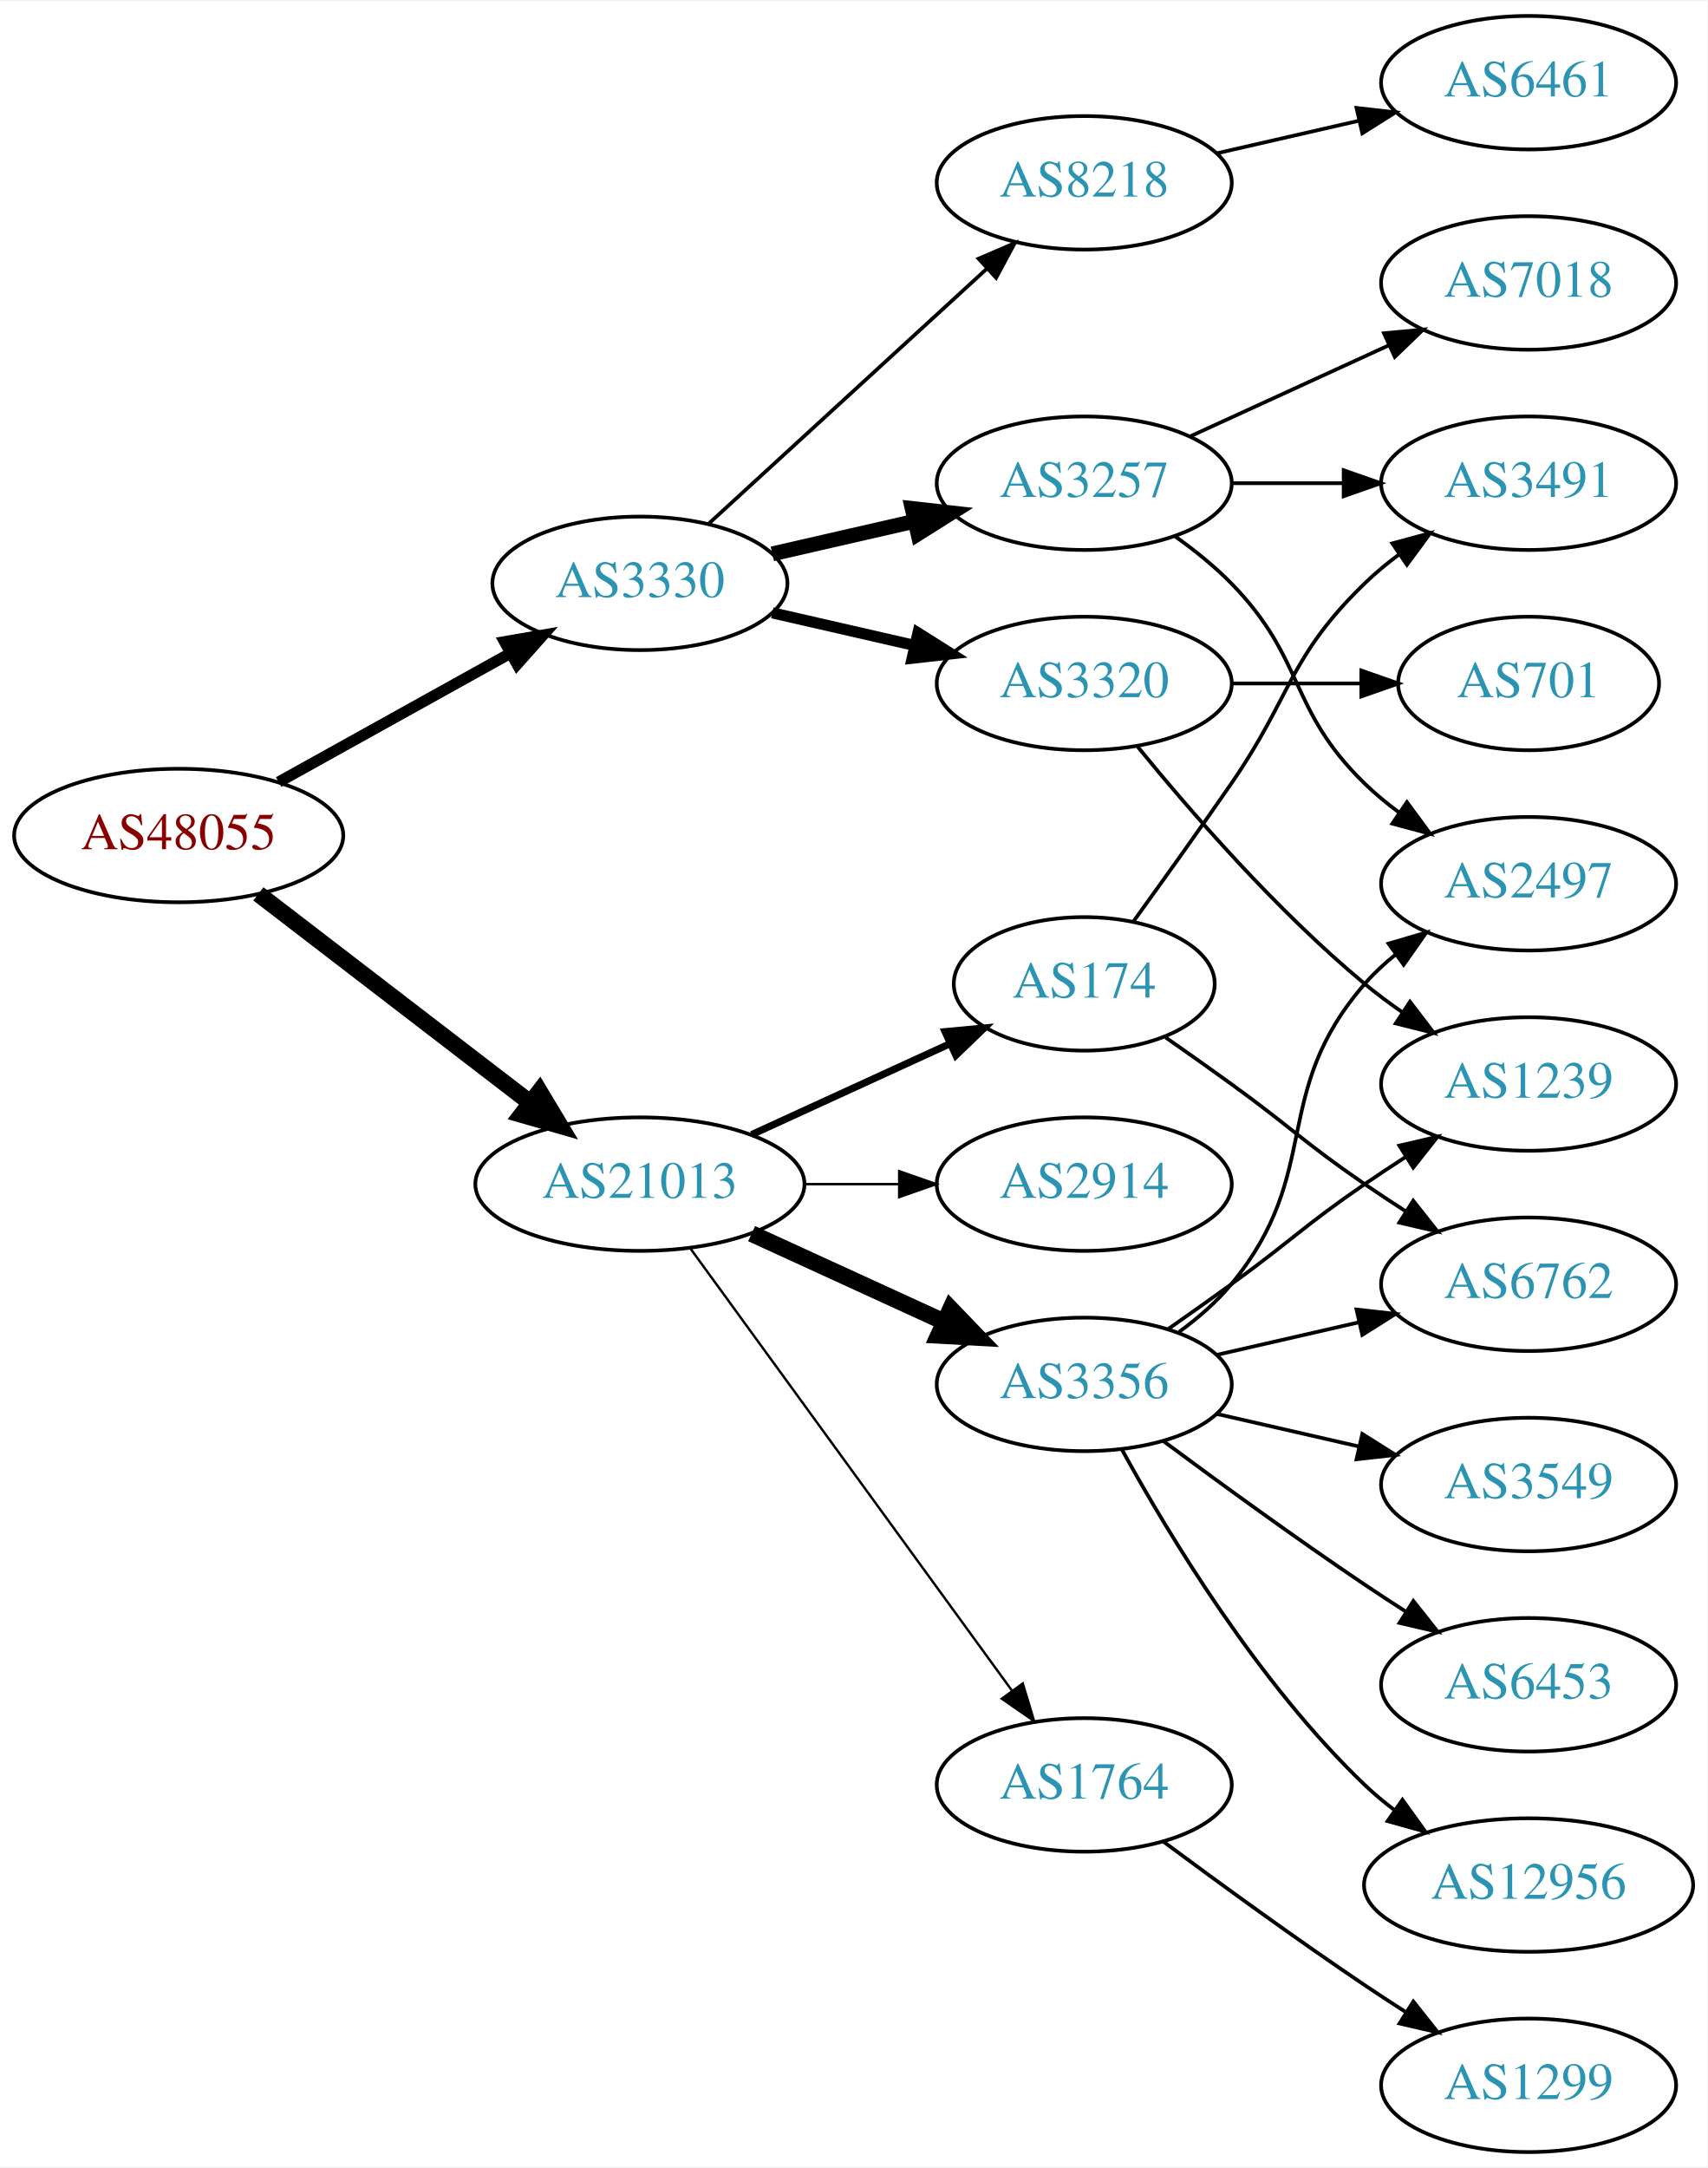
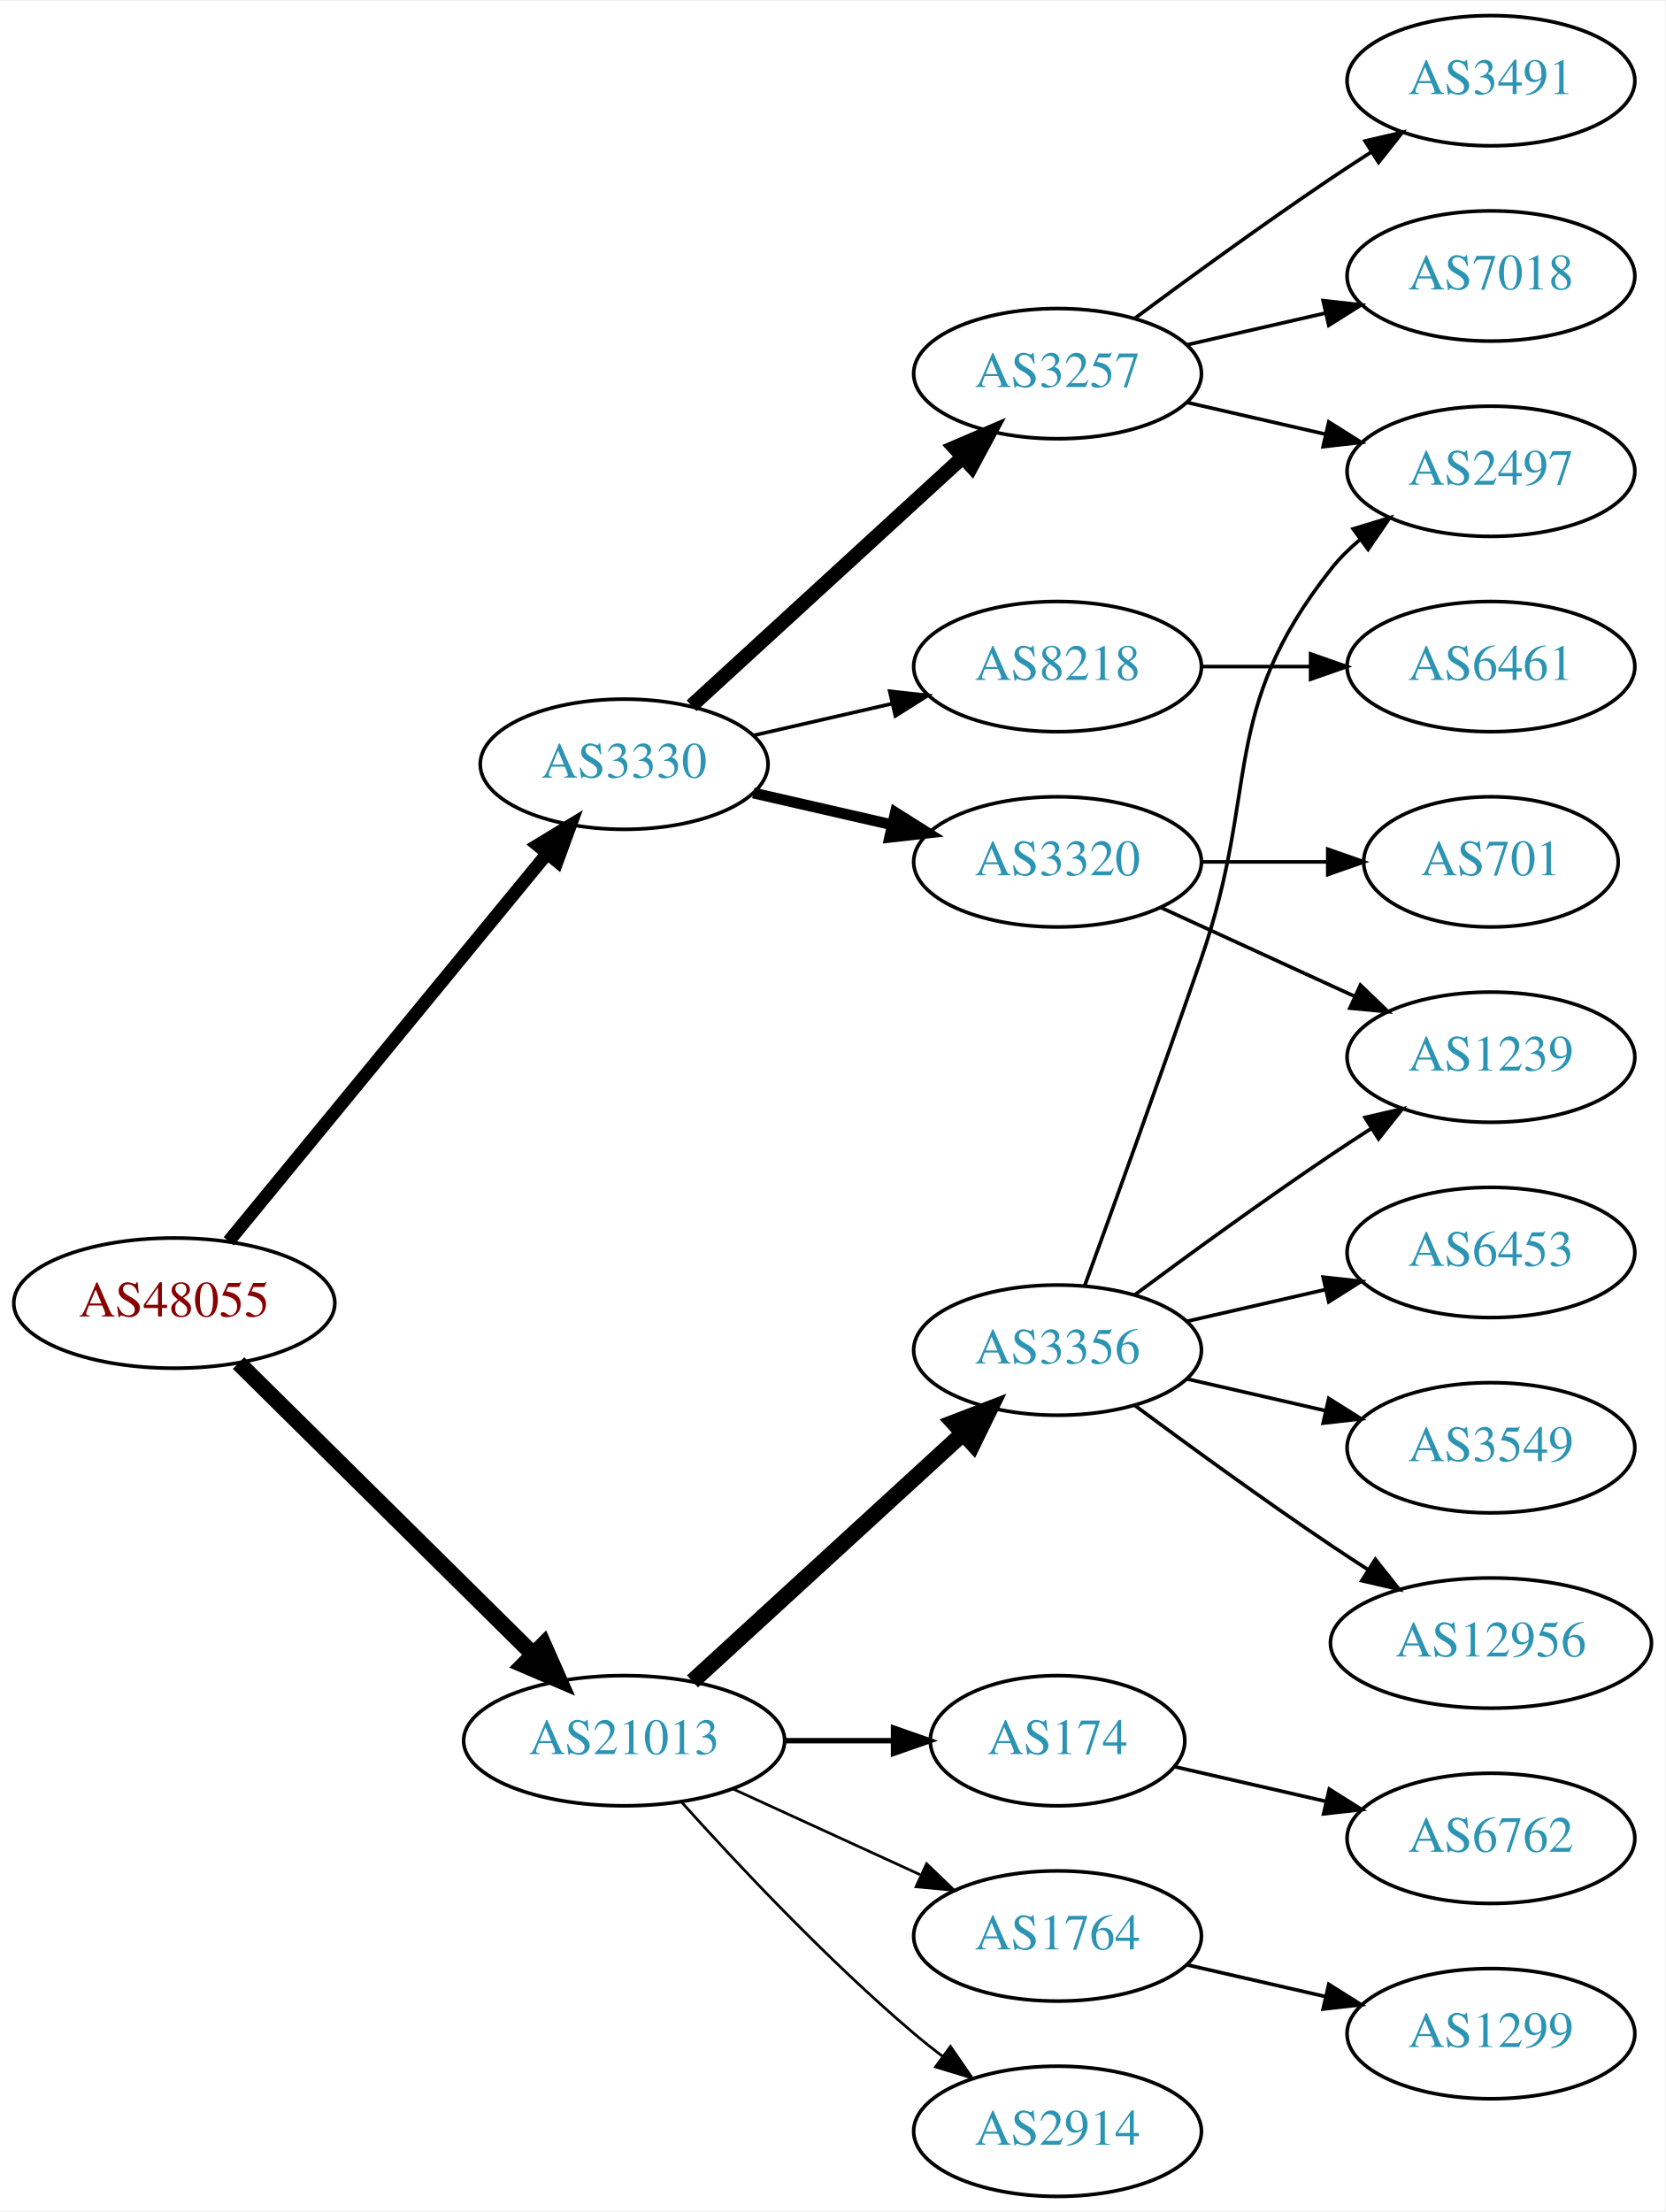
- <svg xmlns="http://www.w3.org/2000/svg" xmlns:xlink="http://www.w3.org/1999/xlink" width="460pt" height="584pt" viewBox="0.00 0.00 460.47 584.00">
-   <g id="graph0" class="graph" transform="scale(1 1) rotate(0) translate(4 580)">
-     <polygon fill="white" stroke="none" points="-4,4 -4,-580 456.469,-580 456.469,4 -4,4" />
+ <svg xmlns="http://www.w3.org/2000/svg" xmlns:xlink="http://www.w3.org/1999/xlink" width="460pt" height="611pt" viewBox="0.00 0.00 460.47 611.00">
+   <g id="graph0" class="graph" transform="scale(1 1) rotate(0) translate(4 607)">
+     <polygon fill="white" stroke="none" points="-4,4 -4,-607 456.469,-607 456.469,4 -4,4" />
    <g id="node1" class="node">
      <g id="a_node1">
        <a xlink:href="/asn/48055" xlink:title="AS48055 ~ BDS-DC1 [AT]">
-           <ellipse fill="#ffffff" stroke="black" cx="44.196" cy="-355" rx="44.393" ry="18" />
-           <text text-anchor="middle" x="44.196" y="-351.3" font-family="Times,serif" font-size="14.00" fill="#880000">AS48055</text>
+           <ellipse fill="#ffffff" stroke="black" cx="44.196" cy="-247" rx="44.393" ry="18" />
+           <text text-anchor="middle" x="44.196" y="-243.3" font-family="Times,serif" font-size="14.00" fill="#880000">AS48055</text>
        </a>
      </g>
    </g>
    <g id="node2" class="node">
      <g id="a_node2">
        <a xlink:href="/asn/3330" xlink:title="AS3330 ~ Vienna, Austria [AT]">
-           <ellipse fill="#ffffff" stroke="black" cx="168.588" cy="-423" rx="39.794" ry="18" />
-           <text text-anchor="middle" x="168.588" y="-419.3" font-family="Times,serif" font-size="14.00" fill="#2c94b3">AS3330</text>
+           <ellipse fill="#ffffff" stroke="black" cx="168.588" cy="-396" rx="39.794" ry="18" />
+           <text text-anchor="middle" x="168.588" y="-392.3" font-family="Times,serif" font-size="14.00" fill="#2c94b3">AS3330</text>
        </a>
      </g>
    </g>
    <g id="edge1" class="edge">
-       <path fill="none" stroke="black" stroke-width="3" d="M71.152,-369.421C89.325,-379.518 113.788,-393.109 133.527,-404.076" />
-       <polygon fill="black" stroke="black" stroke-width="3" points="132.065,-407.268 142.507,-409.065 135.465,-401.149 132.065,-407.268" />
+       <path fill="none" stroke="black" stroke-width="3.6" d="M59.236,-264.092C80.816,-290.364 122.247,-340.802 147.155,-371.125" />
+       <polygon fill="black" stroke="black" stroke-width="3.6" points="144.66,-373.601 153.712,-379.107 150.069,-369.158 144.66,-373.601" />
    </g>
    <g id="node3" class="node">
      <g id="a_node3">
        <a xlink:href="/asn/21013" xlink:title="AS21013 ~ Wels, AT [AT]">
-           <ellipse fill="#ffffff" stroke="black" cx="168.588" cy="-261" rx="44.393" ry="18" />
-           <text text-anchor="middle" x="168.588" y="-257.3" font-family="Times,serif" font-size="14.00" fill="#2c94b3">AS21013</text>
+           <ellipse fill="#ffffff" stroke="black" cx="168.588" cy="-126" rx="44.393" ry="18" />
+           <text text-anchor="middle" x="168.588" y="-122.3" font-family="Times,serif" font-size="14.00" fill="#2c94b3">AS21013</text>
        </a>
      </g>
    </g>
    <g id="edge2" class="edge">
-       <path fill="none" stroke="black" stroke-width="4.5" d="M65.682,-339.267C85.715,-323.88 116.402,-300.312 138.867,-283.058" />
-       <polygon fill="black" stroke="black" stroke-width="4.5" points="141.503,-285.999 147.036,-276.785 136.706,-279.753 141.503,-285.999" />
+       <path fill="none" stroke="black" stroke-width="4.5" d="M61.958,-230.429C82.989,-209.637 119.21,-173.828 143.282,-150.029" />
+       <polygon fill="black" stroke="black" stroke-width="4.5" points="146.293,-152.59 150.636,-142.759 140.757,-146.989 146.293,-152.59" />
    </g>
    <g id="node4" class="node">
      <g id="a_node4">
        <a xlink:href="/asn/3257" xlink:title="AS3257 ~ GTT [DE]">
-           <ellipse fill="#ffffff" stroke="black" cx="288.431" cy="-450" rx="39.794" ry="18" />
-           <text text-anchor="middle" x="288.431" y="-446.3" font-family="Times,serif" font-size="14.00" fill="#2c94b3">AS3257</text>
+           <ellipse fill="#ffffff" stroke="black" cx="288.431" cy="-504" rx="39.794" ry="18" />
+           <text text-anchor="middle" x="288.431" y="-500.3" font-family="Times,serif" font-size="14.00" fill="#2c94b3">AS3257</text>
        </a>
      </g>
    </g>
    <g id="edge3" class="edge">
-       <path fill="none" stroke="black" stroke-width="4" d="M204.308,-430.955C216.307,-433.704 229.928,-436.825 242.621,-439.733" />
-       <polygon fill="black" stroke="black" stroke-width="4" points="242.023,-443.187 252.552,-442.009 243.587,-436.364 242.023,-443.187" />
+       <path fill="none" stroke="black" stroke-width="4" d="M187.23,-412.169C207.103,-430.382 239.566,-460.133 262.135,-480.817" />
+       <polygon fill="black" stroke="black" stroke-width="4" points="259.931,-483.545 269.668,-487.721 264.66,-478.384 259.931,-483.545" />
    </g>
    <g id="node5" class="node">
      <g id="a_node5">
        <a xlink:href="/asn/3320" xlink:title="AS3320 ~ DTAG [DE]">
-           <ellipse fill="#ffffff" stroke="black" cx="288.431" cy="-396" rx="39.794" ry="18" />
-           <text text-anchor="middle" x="288.431" y="-392.3" font-family="Times,serif" font-size="14.00" fill="#2c94b3">AS3320</text>
+           <ellipse fill="#ffffff" stroke="black" cx="288.431" cy="-369" rx="39.794" ry="18" />
+           <text text-anchor="middle" x="288.431" y="-365.3" font-family="Times,serif" font-size="14.00" fill="#2c94b3">AS3320</text>
        </a>
      </g>
    </g>
    <g id="edge4" class="edge">
-       <path fill="none" stroke="black" stroke-width="3" d="M204.308,-415.045C216.307,-412.296 229.928,-409.175 242.621,-406.267" />
-       <polygon fill="black" stroke="black" stroke-width="3" points="243.587,-409.636 252.552,-403.991 242.023,-402.813 243.587,-409.636" />
+       <path fill="none" stroke="black" stroke-width="3" d="M204.308,-388.045C216.307,-385.296 229.928,-382.175 242.621,-379.267" />
+       <polygon fill="black" stroke="black" stroke-width="3" points="243.587,-382.636 252.552,-376.991 242.023,-375.813 243.587,-382.636" />
    </g>
    <g id="node6" class="node">
      <g id="a_node6">
        <a xlink:href="/asn/8218" xlink:title="AS8218 ~ legacy Neotelecoms [FR]">
-           <ellipse fill="#ffffff" stroke="black" cx="288.431" cy="-531" rx="39.794" ry="18" />
-           <text text-anchor="middle" x="288.431" y="-527.3" font-family="Times,serif" font-size="14.00" fill="#2c94b3">AS8218</text>
+           <ellipse fill="#ffffff" stroke="black" cx="288.431" cy="-423" rx="39.794" ry="18" />
+           <text text-anchor="middle" x="288.431" y="-419.3" font-family="Times,serif" font-size="14.00" fill="#2c94b3">AS8218</text>
        </a>
      </g>
    </g>
    <g id="edge5" class="edge">
-       <path fill="none" stroke="black" d="M187.23,-439.169C207.103,-457.382 239.566,-487.133 262.135,-507.817" />
-       <polygon fill="black" stroke="black" points="259.931,-510.545 269.668,-514.721 264.66,-505.384 259.931,-510.545" />
+       <path fill="none" stroke="black" d="M204.308,-403.955C216.307,-406.704 229.928,-409.825 242.621,-412.733" />
+       <polygon fill="black" stroke="black" points="242.023,-416.187 252.552,-415.009 243.587,-409.364 242.023,-416.187" />
    </g>
    <g id="node13" class="node">
      <g id="a_node13">
        <a xlink:href="/asn/3356" xlink:title="AS3356 ~ Level 3 Parent, LLC [US]">
-           <ellipse fill="#ffffff" stroke="black" cx="288.431" cy="-207" rx="39.794" ry="18" />
-           <text text-anchor="middle" x="288.431" y="-203.3" font-family="Times,serif" font-size="14.00" fill="#2c94b3">AS3356</text>
+           <ellipse fill="#ffffff" stroke="black" cx="288.431" cy="-234" rx="39.794" ry="18" />
+           <text text-anchor="middle" x="288.431" y="-230.3" font-family="Times,serif" font-size="14.00" fill="#2c94b3">AS3356</text>
        </a>
      </g>
    </g>
    <g id="edge12" class="edge">
-       <path fill="none" stroke="black" stroke-width="4.5" d="M198.718,-247.652C214.329,-240.498 233.727,-231.609 250.399,-223.97" />
-       <polygon fill="black" stroke="black" stroke-width="4.5" points="252.4,-227.384 259.851,-219.638 249.119,-220.225 252.4,-227.384" />
+       <path fill="none" stroke="black" stroke-width="4.5" d="M187.486,-142.403C207.414,-160.667 239.772,-190.322 262.249,-210.921" />
+       <polygon fill="black" stroke="black" stroke-width="4.5" points="259.718,-213.943 269.751,-217.797 265.039,-208.137 259.718,-213.943" />
    </g>
    <g id="node14" class="node">
      <g id="a_node14">
        <a xlink:href="/asn/174" xlink:title="AS174 ~ Cogent Communications [US]">
-           <ellipse fill="#ffffff" stroke="black" cx="288.431" cy="-315" rx="35.194" ry="18" />
-           <text text-anchor="middle" x="288.431" y="-311.3" font-family="Times,serif" font-size="14.00" fill="#2c94b3">AS174</text>
+           <ellipse fill="#ffffff" stroke="black" cx="288.431" cy="-126" rx="35.194" ry="18" />
+           <text text-anchor="middle" x="288.431" y="-122.3" font-family="Times,serif" font-size="14.00" fill="#2c94b3">AS174</text>
        </a>
      </g>
    </g>
    <g id="edge13" class="edge">
-       <path fill="none" stroke="black" stroke-width="1.929" d="M198.718,-274.348C214.935,-281.78 235.238,-291.083 252.327,-298.914" />
-       <polygon fill="black" stroke="black" stroke-width="1.929" points="250.895,-302.108 261.444,-303.092 253.811,-295.744 250.895,-302.108" />
+       <path fill="none" stroke="black" stroke-width="1.5" d="M212.799,-126C222.647,-126 233.127,-126 243.024,-126" />
+       <polygon fill="black" stroke="black" stroke-width="1.5" points="243.076,-129.5 253.076,-126 243.076,-122.5 243.076,-129.5" />
    </g>
    <g id="node15" class="node">
      <g id="a_node15">
        <a xlink:href="/asn/1764" xlink:title="AS1764 ~ NEXTLAYER-AS [AT]">
-           <ellipse fill="#ffffff" stroke="black" cx="288.431" cy="-99" rx="39.794" ry="18" />
-           <text text-anchor="middle" x="288.431" y="-95.3" font-family="Times,serif" font-size="14.00" fill="#2c94b3">AS1764</text>
+           <ellipse fill="#ffffff" stroke="black" cx="288.431" cy="-72" rx="39.794" ry="18" />
+           <text text-anchor="middle" x="288.431" y="-68.3" font-family="Times,serif" font-size="14.00" fill="#2c94b3">AS1764</text>
        </a>
      </g>
    </g>
    <g id="edge14" class="edge">
-       <path fill="none" stroke="black" stroke-width="0.643" d="M182.199,-243.663C203.02,-215.04 244.683,-157.767 268.871,-124.514" />
-       <polygon fill="black" stroke="black" stroke-width="0.643" points="271.858,-126.358 274.91,-116.212 266.197,-122.24 271.858,-126.358" />
+       <path fill="none" stroke="black" stroke-width="0.75" d="M198.718,-112.652C214.329,-105.498 233.727,-96.609 250.399,-88.969" />
+       <polygon fill="black" stroke="black" stroke-width="0.75" points="252.218,-91.986 259.851,-84.638 249.302,-85.622 252.218,-91.986" />
    </g>
    <g id="node16" class="node">
      <g id="a_node16">
        <a xlink:href="/asn/2914" xlink:title="AS2914 ~ NTT America, Inc. [US]">
-           <ellipse fill="#ffffff" stroke="black" cx="288.431" cy="-261" rx="39.794" ry="18" />
-           <text text-anchor="middle" x="288.431" y="-257.3" font-family="Times,serif" font-size="14.00" fill="#2c94b3">AS2914</text>
+           <ellipse fill="#ffffff" stroke="black" cx="288.431" cy="-18" rx="39.794" ry="18" />
+           <text text-anchor="middle" x="288.431" y="-14.3" font-family="Times,serif" font-size="14.00" fill="#2c94b3">AS2914</text>
        </a>
      </g>
    </g>
    <g id="edge15" class="edge">
-       <path fill="none" stroke="black" stroke-width="0.643" d="M212.799,-261C221.112,-261 229.875,-261 238.357,-261" />
-       <polygon fill="black" stroke="black" stroke-width="0.643" points="238.516,-264.5 248.516,-261 238.516,-257.5 238.516,-264.5" />
+       <path fill="none" stroke="black" stroke-width="0.75" d="M184.521,-108.956C199.847,-91.903 224.782,-65.35 248.784,-45 251.281,-42.883 253.942,-40.768 256.653,-38.707" />
+       <polygon fill="black" stroke="black" stroke-width="0.75" points="258.819,-41.459 264.83,-32.734 254.69,-35.806 258.819,-41.459" />
+     </g>
+     <g id="node7" class="node">
+       <g id="a_node7">
+         <a xlink:href="/asn/7018" xlink:title="AS7018 ~ AT&amp;T Services, Inc. [US]">
+           <ellipse fill="#ffffff" stroke="black" cx="408.273" cy="-531" rx="39.794" ry="18" />
+           <text text-anchor="middle" x="408.273" y="-527.3" font-family="Times,serif" font-size="14.00" fill="#2c94b3">AS7018</text>
+         </a>
+       </g>
+     </g>
+     <g id="edge6" class="edge">
+       <path fill="none" stroke="black" d="M324.15,-511.955C336.15,-514.704 349.771,-517.825 362.463,-520.733" />
+       <polygon fill="black" stroke="black" points="361.866,-524.187 372.395,-523.009 363.429,-517.364 361.866,-524.187" />
+     </g>
+     <g id="node8" class="node">
+       <g id="a_node8">
+         <a xlink:href="/asn/2497" xlink:title="AS2497 ~ Internet Initiative Japan Inc. [JP]">
+           <ellipse fill="#ffffff" stroke="black" cx="408.273" cy="-477" rx="39.794" ry="18" />
+           <text text-anchor="middle" x="408.273" y="-473.3" font-family="Times,serif" font-size="14.00" fill="#2c94b3">AS2497</text>
+         </a>
+       </g>
+     </g>
+     <g id="edge7" class="edge">
+       <path fill="none" stroke="black" d="M324.15,-496.045C336.15,-493.296 349.771,-490.175 362.463,-487.267" />
+       <polygon fill="black" stroke="black" points="363.429,-490.636 372.395,-484.991 361.866,-483.813 363.429,-490.636" />
    </g>
    <g id="node9" class="node">
      <g id="a_node9">
        <a xlink:href="/asn/3491" xlink:title="AS3491 ~ PCCW Global, Inc. [US]">
-           <ellipse fill="#ffffff" stroke="black" cx="408.273" cy="-450" rx="39.794" ry="18" />
-           <text text-anchor="middle" x="408.273" y="-446.3" font-family="Times,serif" font-size="14.00" fill="#2c94b3">AS3491</text>
+           <ellipse fill="#ffffff" stroke="black" cx="408.273" cy="-585" rx="39.794" ry="18" />
+           <text text-anchor="middle" x="408.273" y="-581.3" font-family="Times,serif" font-size="14.00" fill="#2c94b3">AS3491</text>
        </a>
      </g>
    </g>
    <g id="edge8" class="edge">
-       <path fill="none" stroke="black" d="M328.343,-450C337.897,-450 348.246,-450 358.209,-450" />
-       <polygon fill="black" stroke="black" points="358.402,-453.5 368.402,-450 358.402,-446.5 358.402,-453.5" />
+       <path fill="none" stroke="black" d="M309.761,-519.277C324.623,-530.304 345.368,-545.407 364.077,-558 367.626,-560.389 371.377,-562.839 375.125,-565.242" />
+       <polygon fill="black" stroke="black" points="373.451,-568.325 383.774,-570.712 377.193,-562.409 373.451,-568.325" />
    </g>
    <g id="node10" class="node">
      <g id="a_node10">
-         <a xlink:href="/asn/7018" xlink:title="AS7018 ~ AT&amp;T Services, Inc. [US]">
-           <ellipse fill="#ffffff" stroke="black" cx="408.273" cy="-504" rx="39.794" ry="18" />
-           <text text-anchor="middle" x="408.273" y="-500.3" font-family="Times,serif" font-size="14.00" fill="#2c94b3">AS7018</text>
+         <a xlink:href="/asn/1239" xlink:title="AS1239 ~ Sprint [US]">
+           <ellipse fill="#ffffff" stroke="black" cx="408.273" cy="-315" rx="39.794" ry="18" />
+           <text text-anchor="middle" x="408.273" y="-311.3" font-family="Times,serif" font-size="14.00" fill="#2c94b3">AS1239</text>
        </a>
      </g>
    </g>
    <g id="edge9" class="edge">
-       <path fill="none" stroke="black" d="M317.06,-462.661C333.017,-469.973 353.287,-479.261 370.57,-487.181" />
-       <polygon fill="black" stroke="black" points="369.269,-490.435 379.818,-491.419 372.185,-484.071 369.269,-490.435" />
+       <path fill="none" stroke="black" d="M317.06,-356.339C333.017,-349.027 353.287,-339.739 370.57,-331.819" />
+       <polygon fill="black" stroke="black" points="372.185,-334.929 379.818,-327.581 369.269,-328.565 372.185,-334.929" />
    </g>
    <g id="node11" class="node">
      <g id="a_node11">
-         <a xlink:href="/asn/2497" xlink:title="AS2497 ~ Internet Initiative Japan Inc. [JP]">
-           <ellipse fill="#ffffff" stroke="black" cx="408.273" cy="-342" rx="39.794" ry="18" />
-           <text text-anchor="middle" x="408.273" y="-338.3" font-family="Times,serif" font-size="14.00" fill="#2c94b3">AS2497</text>
+         <a xlink:href="/asn/701" xlink:title="AS701 ~ UUNET [US]">
+           <ellipse fill="#ffffff" stroke="black" cx="408.273" cy="-369" rx="35.194" ry="18" />
+           <text text-anchor="middle" x="408.273" y="-365.3" font-family="Times,serif" font-size="14.00" fill="#2c94b3">AS701</text>
        </a>
      </g>
    </g>
    <g id="edge10" class="edge">
-       <path fill="none" stroke="black" d="M313.025,-435.611C318.281,-431.852 323.613,-427.563 328.077,-423 348.25,-402.383 343.384,-389.094 364.077,-369 366.922,-366.237 370.096,-363.614 373.396,-361.166" />
-       <polygon fill="black" stroke="black" points="375.462,-363.994 381.744,-355.462 371.513,-358.214 375.462,-363.994" />
-     </g>
-     <g id="node7" class="node">
-       <g id="a_node7">
-         <a xlink:href="/asn/1239" xlink:title="AS1239 ~ Sprint [US]">
-           <ellipse fill="#ffffff" stroke="black" cx="408.273" cy="-288" rx="39.794" ry="18" />
-           <text text-anchor="middle" x="408.273" y="-284.3" font-family="Times,serif" font-size="14.00" fill="#2c94b3">AS1239</text>
-         </a>
-       </g>
-     </g>
-     <g id="edge6" class="edge">
-       <path fill="none" stroke="black" d="M302.85,-378.935C316.964,-361.625 340.379,-334.655 364.077,-315 367.294,-312.332 370.794,-309.73 374.365,-307.259" />
-       <polygon fill="black" stroke="black" points="376.288,-310.183 382.721,-301.764 372.442,-304.334 376.288,-310.183" />
-     </g>
-     <g id="node8" class="node">
-       <g id="a_node8">
-         <a xlink:href="/asn/701" xlink:title="AS701 ~ UUNET [US]">
-           <ellipse fill="#ffffff" stroke="black" cx="408.273" cy="-396" rx="35.194" ry="18" />
-           <text text-anchor="middle" x="408.273" y="-392.3" font-family="Times,serif" font-size="14.00" fill="#2c94b3">AS701</text>
-         </a>
-       </g>
-     </g>
-     <g id="edge7" class="edge">
-       <path fill="none" stroke="black" d="M328.343,-396C339.43,-396 351.59,-396 362.972,-396" />
-       <polygon fill="black" stroke="black" points="363.154,-399.5 373.154,-396 363.154,-392.5 363.154,-399.5" />
+       <path fill="none" stroke="black" d="M328.343,-369C339.43,-369 351.59,-369 362.972,-369" />
+       <polygon fill="black" stroke="black" points="363.154,-372.5 373.154,-369 363.154,-365.5 363.154,-372.5" />
    </g>
    <g id="node12" class="node">
      <g id="a_node12">
        <a xlink:href="/asn/6461" xlink:title="AS6461 ~ Zayo Bandwidth [US]">
-           <ellipse fill="#ffffff" stroke="black" cx="408.273" cy="-558" rx="39.794" ry="18" />
-           <text text-anchor="middle" x="408.273" y="-554.3" font-family="Times,serif" font-size="14.00" fill="#2c94b3">AS6461</text>
+           <ellipse fill="#ffffff" stroke="black" cx="408.273" cy="-423" rx="39.794" ry="18" />
+           <text text-anchor="middle" x="408.273" y="-419.3" font-family="Times,serif" font-size="14.00" fill="#2c94b3">AS6461</text>
        </a>
      </g>
    </g>
    <g id="edge11" class="edge">
-       <path fill="none" stroke="black" d="M324.15,-538.955C336.15,-541.704 349.771,-544.825 362.463,-547.733" />
-       <polygon fill="black" stroke="black" points="361.866,-551.187 372.395,-550.009 363.429,-544.364 361.866,-551.187" />
-     </g>
-     <g id="edge19" class="edge">
-       <path fill="none" stroke="black" d="M311.188,-222.009C316.722,-225.879 322.641,-230.064 328.077,-234 344.277,-245.729 347.583,-249.689 364.077,-261 367.606,-263.419 371.343,-265.889 375.084,-268.302" />
-       <polygon fill="black" stroke="black" points="373.406,-271.382 383.725,-273.784 377.156,-265.472 373.406,-271.382" />
-     </g>
-     <g id="edge21" class="edge">
-       <path fill="none" stroke="black" d="M314.012,-221.156C319.106,-224.872 324.12,-229.201 328.077,-234 353.142,-264.394 338.243,-285.258 364.077,-315 366.542,-317.838 369.379,-320.477 372.397,-322.906" />
-       <polygon fill="black" stroke="black" points="370.507,-325.858 380.675,-328.836 374.583,-320.167 370.507,-325.858" />
+       <path fill="none" stroke="black" d="M328.343,-423C337.897,-423 348.246,-423 358.209,-423" />
+       <polygon fill="black" stroke="black" points="358.402,-426.5 368.402,-423 358.402,-419.5 358.402,-426.5" />
+     </g>
+     <g id="edge20" class="edge">
+       <path fill="none" stroke="black" d="M295.979,-251.921C303.764,-273.312 317.086,-310.19 328.077,-342 344.602,-389.822 332.779,-410.246 364.077,-450 366.402,-452.953 369.146,-455.67 372.105,-458.147" />
+       <polygon fill="black" stroke="black" points="370.165,-461.064 380.302,-464.145 374.298,-455.415 370.165,-461.064" />
+     </g>
+     <g id="edge16" class="edge">
+       <path fill="none" stroke="black" d="M309.761,-249.277C324.623,-260.304 345.368,-275.407 364.077,-288 367.626,-290.389 371.377,-292.839 375.125,-295.242" />
+       <polygon fill="black" stroke="black" points="373.451,-298.325 383.774,-300.712 377.193,-292.409 373.451,-298.325" />
    </g>
    <g id="node17" class="node">
      <g id="a_node17">
-         <a xlink:href="/asn/6453" xlink:title="AS6453 ~ TATA COMMUNICATIONS (AMERICA) INC [US]">
-           <ellipse fill="#ffffff" stroke="black" cx="408.273" cy="-126" rx="39.794" ry="18" />
-           <text text-anchor="middle" x="408.273" y="-122.3" font-family="Times,serif" font-size="14.00" fill="#2c94b3">AS6453</text>
-         </a>
-       </g>
-     </g>
-     <g id="edge16" class="edge">
-       <path fill="none" stroke="black" d="M309.761,-191.723C324.623,-180.696 345.368,-165.593 364.077,-153 367.626,-150.611 371.377,-148.161 375.125,-145.758" />
-       <polygon fill="black" stroke="black" points="377.193,-148.591 383.774,-140.288 373.451,-142.675 377.193,-148.591" />
+         <a xlink:href="/asn/3549" xlink:title="AS3549 ~ Level 3 Parent, LLC [US]">
+           <ellipse fill="#ffffff" stroke="black" cx="408.273" cy="-207" rx="39.794" ry="18" />
+           <text text-anchor="middle" x="408.273" y="-203.3" font-family="Times,serif" font-size="14.00" fill="#2c94b3">AS3549</text>
+         </a>
+       </g>
+     </g>
+     <g id="edge17" class="edge">
+       <path fill="none" stroke="black" d="M324.15,-226.045C336.15,-223.296 349.771,-220.175 362.463,-217.267" />
+       <polygon fill="black" stroke="black" points="363.429,-220.636 372.395,-214.991 361.866,-213.813 363.429,-220.636" />
    </g>
    <g id="node18" class="node">
      <g id="a_node18">
-         <a xlink:href="/asn/6762" xlink:title="AS6762 ~ TELECOM ITALIA SPARKLE S.p.A. [IT]">
-           <ellipse fill="#ffffff" stroke="black" cx="408.273" cy="-234" rx="39.794" ry="18" />
-           <text text-anchor="middle" x="408.273" y="-230.3" font-family="Times,serif" font-size="14.00" fill="#2c94b3">AS6762</text>
-         </a>
-       </g>
-     </g>
-     <g id="edge17" class="edge">
-       <path fill="none" stroke="black" d="M324.15,-214.955C336.15,-217.704 349.771,-220.825 362.463,-223.733" />
-       <polygon fill="black" stroke="black" points="361.866,-227.187 372.395,-226.009 363.429,-220.364 361.866,-227.187" />
+         <a xlink:href="/asn/12956" xlink:title="AS12956 ~ TELXIUS [ES]">
+           <ellipse fill="#ffffff" stroke="black" cx="408.273" cy="-153" rx="44.393" ry="18" />
+           <text text-anchor="middle" x="408.273" y="-149.3" font-family="Times,serif" font-size="14.00" fill="#2c94b3">AS12956</text>
+         </a>
+       </g>
+     </g>
+     <g id="edge18" class="edge">
+       <path fill="none" stroke="black" d="M309.761,-218.723C324.623,-207.696 345.368,-192.593 364.077,-180 367.367,-177.785 370.83,-175.518 374.304,-173.285" />
+       <polygon fill="black" stroke="black" points="376.301,-176.163 382.872,-167.852 372.552,-170.252 376.301,-176.163" />
    </g>
    <g id="node19" class="node">
      <g id="a_node19">
-         <a xlink:href="/asn/12956" xlink:title="AS12956 ~ TELXIUS [ES]">
-           <ellipse fill="#ffffff" stroke="black" cx="408.273" cy="-72" rx="44.393" ry="18" />
-           <text text-anchor="middle" x="408.273" y="-68.3" font-family="Times,serif" font-size="14.00" fill="#2c94b3">AS12956</text>
-         </a>
-       </g>
-     </g>
-     <g id="edge18" class="edge">
-       <path fill="none" stroke="black" d="M298.672,-189.287C311.218,-166.439 335.394,-126.389 364.077,-99 366.584,-96.607 369.335,-94.313 372.197,-92.145" />
-       <polygon fill="black" stroke="black" points="374.249,-94.982 380.448,-86.389 370.244,-89.241 374.249,-94.982" />
+         <a xlink:href="/asn/6453" xlink:title="AS6453 ~ TATA COMMUNICATIONS (AMERICA) INC [US]">
+           <ellipse fill="#ffffff" stroke="black" cx="408.273" cy="-261" rx="39.794" ry="18" />
+           <text text-anchor="middle" x="408.273" y="-257.3" font-family="Times,serif" font-size="14.00" fill="#2c94b3">AS6453</text>
+         </a>
+       </g>
+     </g>
+     <g id="edge19" class="edge">
+       <path fill="none" stroke="black" d="M324.15,-241.955C336.15,-244.704 349.771,-247.825 362.463,-250.733" />
+       <polygon fill="black" stroke="black" points="361.866,-254.187 372.395,-253.009 363.429,-247.364 361.866,-254.187" />
+     </g>
+     <g id="node21" class="node">
+       <g id="a_node21">
+         <a xlink:href="/asn/6762" xlink:title="AS6762 ~ TELECOM ITALIA SPARKLE S.p.A. [IT]">
+           <ellipse fill="#ffffff" stroke="black" cx="408.273" cy="-99" rx="39.794" ry="18" />
+           <text text-anchor="middle" x="408.273" y="-95.3" font-family="Times,serif" font-size="14.00" fill="#2c94b3">AS6762</text>
+         </a>
+       </g>
+     </g>
+     <g id="edge22" class="edge">
+       <path fill="none" stroke="black" d="M320.701,-118.835C333.54,-115.894 348.645,-112.433 362.612,-109.233" />
+       <polygon fill="black" stroke="black" points="363.567,-112.605 372.533,-106.96 362.004,-105.781 363.567,-112.605" />
    </g>
    <g id="node20" class="node">
      <g id="a_node20">
-         <a xlink:href="/asn/3549" xlink:title="AS3549 ~ Level 3 Parent, LLC [US]">
-           <ellipse fill="#ffffff" stroke="black" cx="408.273" cy="-180" rx="39.794" ry="18" />
-           <text text-anchor="middle" x="408.273" y="-176.3" font-family="Times,serif" font-size="14.00" fill="#2c94b3">AS3549</text>
-         </a>
-       </g>
-     </g>
-     <g id="edge20" class="edge">
-       <path fill="none" stroke="black" d="M324.15,-199.045C336.15,-196.296 349.771,-193.175 362.463,-190.267" />
-       <polygon fill="black" stroke="black" points="363.429,-193.636 372.395,-187.991 361.866,-186.813 363.429,-193.636" />
-     </g>
-     <g id="edge22" class="edge">
-       <path fill="none" stroke="black" d="M301.76,-331.922C309.423,-342.514 319.427,-356.48 328.077,-369 344.473,-392.731 343.384,-402.906 364.077,-423 366.922,-425.763 370.096,-428.386 373.396,-430.834" />
-       <polygon fill="black" stroke="black" points="371.513,-433.786 381.744,-436.538 375.462,-428.006 371.513,-433.786" />
-     </g>
-     <g id="edge23" class="edge">
-       <path fill="none" stroke="black" d="M310.381,-300.555C316.144,-296.529 322.376,-292.128 328.077,-288 344.277,-276.271 347.583,-272.311 364.077,-261 367.606,-258.581 371.343,-256.111 375.084,-253.698" />
-       <polygon fill="black" stroke="black" points="377.156,-256.528 383.725,-248.216 373.406,-250.618 377.156,-256.528" />
-     </g>
-     <g id="node21" class="node">
-       <g id="a_node21">
        <a xlink:href="/asn/1299" xlink:title="AS1299 ~ Telia Carrier [EU]">
-           <ellipse fill="#ffffff" stroke="black" cx="408.273" cy="-18" rx="39.794" ry="18" />
-           <text text-anchor="middle" x="408.273" y="-14.3" font-family="Times,serif" font-size="14.00" fill="#2c94b3">AS1299</text>
-         </a>
-       </g>
-     </g>
-     <g id="edge24" class="edge">
-       <path fill="none" stroke="black" d="M309.761,-83.723C324.623,-72.696 345.368,-57.593 364.077,-45 367.626,-42.611 371.377,-40.161 375.125,-37.758" />
-       <polygon fill="black" stroke="black" points="377.193,-40.591 383.774,-32.288 373.451,-34.675 377.193,-40.591" />
+           <ellipse fill="#ffffff" stroke="black" cx="408.273" cy="-45" rx="39.794" ry="18" />
+           <text text-anchor="middle" x="408.273" y="-41.3" font-family="Times,serif" font-size="14.00" fill="#2c94b3">AS1299</text>
+         </a>
+       </g>
+     </g>
+     <g id="edge21" class="edge">
+       <path fill="none" stroke="black" d="M324.15,-64.045C336.15,-61.296 349.771,-58.175 362.463,-55.267" />
+       <polygon fill="black" stroke="black" points="363.429,-58.636 372.395,-52.991 361.866,-51.813 363.429,-58.636" />
    </g>
  </g>
</svg>
